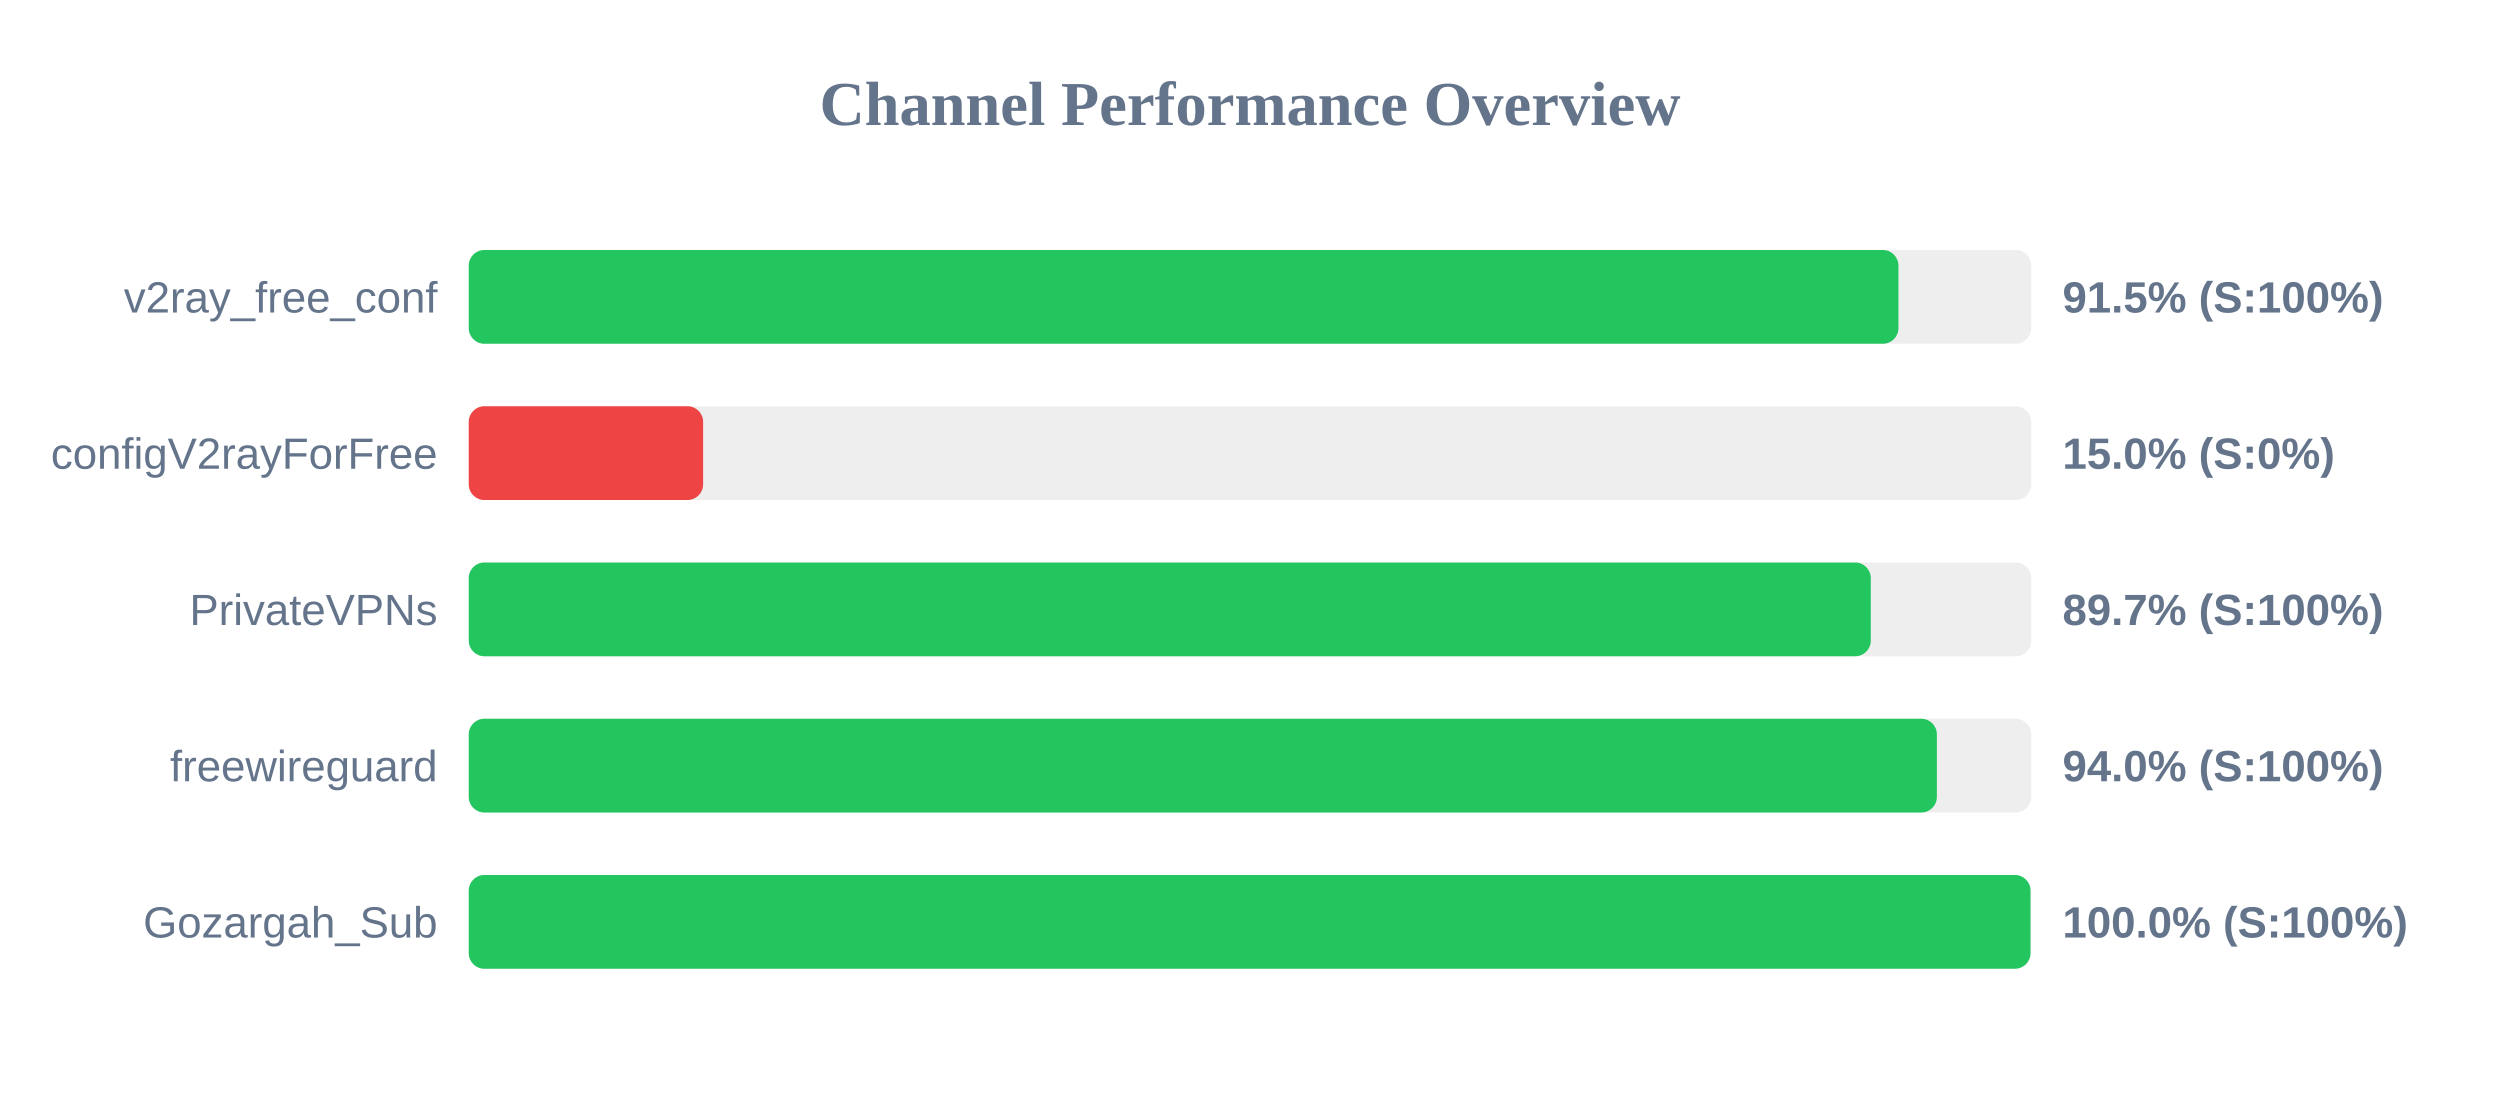
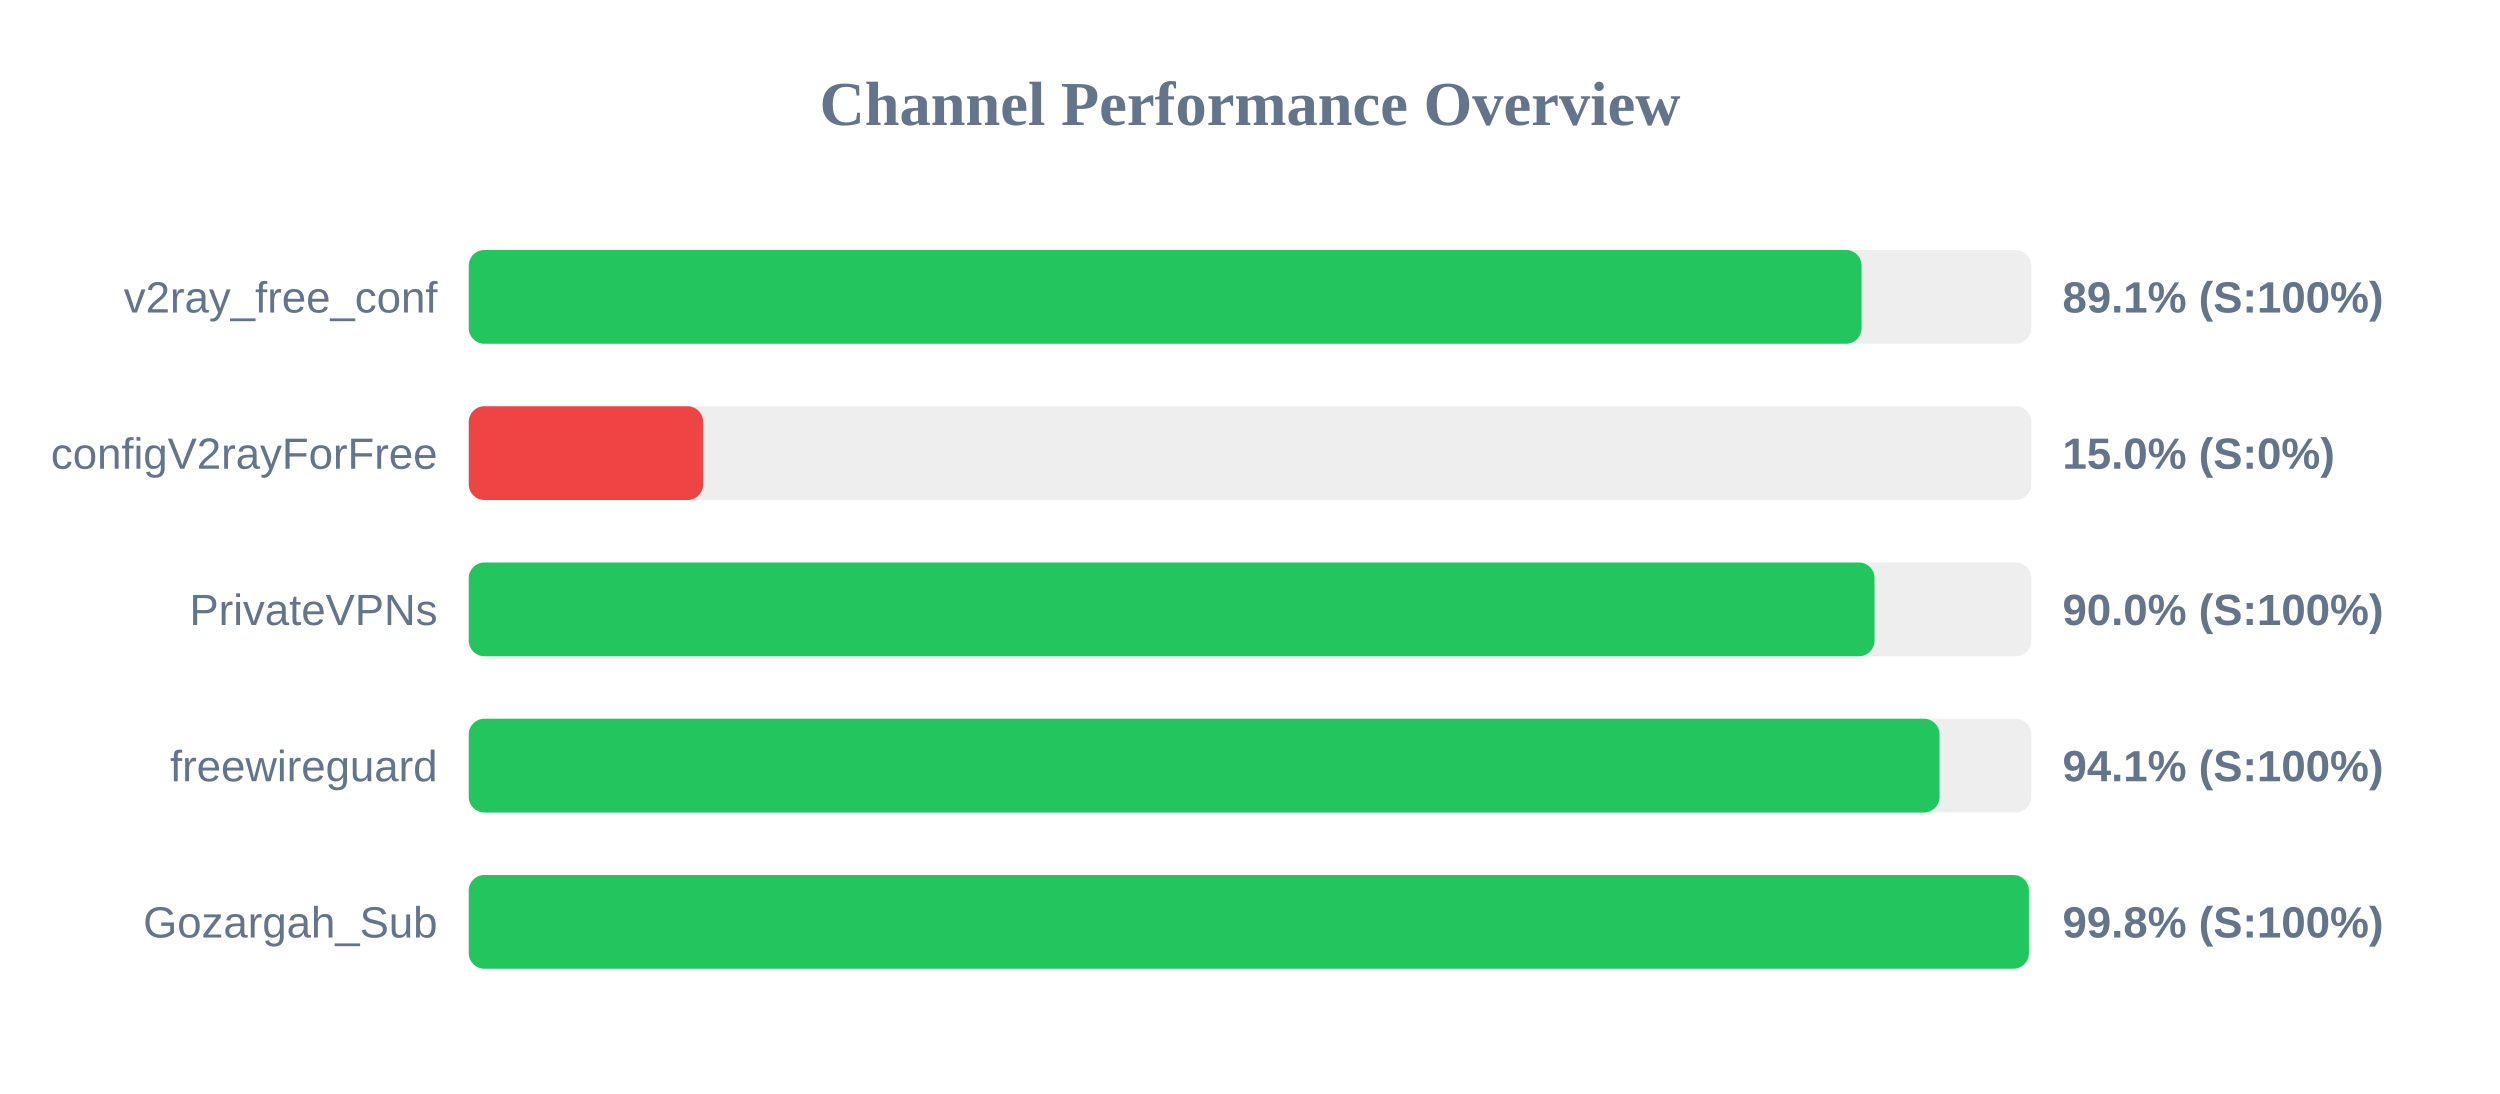
<svg xmlns="http://www.w3.org/2000/svg" width="800" height="350" version="1.1">
  <style>
        .row { font: 14px Arial; fill: #64748b; }
        .score { font: bold 14px Arial; fill: #64748b; }
    </style>
  <text x="400" y="40" text-anchor="middle" font-size="20px" font-weight="bold" fill="#64748b">Channel Performance Overview</text>
  <rect x="150" y="80" width="500" height="30" fill="#eee" rx="5" />
-   <rect x="150" y="80" width="457.5" height="30" fill="#22c55e" rx="5" />
+   <rect x="150" y="80" width="445.7" height="30" fill="#22c55e" rx="5" />
  <text x="140" y="100" text-anchor="end" class="row">v2ray_free_conf</text>
-   <text x="660" y="100" text-anchor="start" class="score">91.5% (S:100%)</text>
+   <text x="660" y="100" text-anchor="start" class="score">89.1% (S:100%)</text>
  <rect x="150" y="130" width="500" height="30" fill="#eee" rx="5" />
  <rect x="150" y="130" width="75.0" height="30" fill="#ef4444" rx="5" />
  <text x="140" y="150" text-anchor="end" class="row">configV2rayForFree</text>
  <text x="660" y="150" text-anchor="start" class="score">15.0% (S:0%)</text>
  <rect x="150" y="180" width="500" height="30" fill="#eee" rx="5" />
-   <rect x="150" y="180" width="448.65" height="30" fill="#22c55e" rx="5" />
+   <rect x="150" y="180" width="449.85" height="30" fill="#22c55e" rx="5" />
  <text x="140" y="200" text-anchor="end" class="row">PrivateVPNs</text>
-   <text x="660" y="200" text-anchor="start" class="score">89.7% (S:100%)</text>
+   <text x="660" y="200" text-anchor="start" class="score">90.0% (S:100%)</text>
  <rect x="150" y="230" width="500" height="30" fill="#eee" rx="5" />
-   <rect x="150" y="230" width="469.8" height="30" fill="#22c55e" rx="5" />
+   <rect x="150" y="230" width="470.65" height="30" fill="#22c55e" rx="5" />
  <text x="140" y="250" text-anchor="end" class="row">freewireguard</text>
-   <text x="660" y="250" text-anchor="start" class="score">94.0% (S:100%)</text>
+   <text x="660" y="250" text-anchor="start" class="score">94.1% (S:100%)</text>
  <rect x="150" y="280" width="500" height="30" fill="#eee" rx="5" />
-   <rect x="150" y="280" width="499.75" height="30" fill="#22c55e" rx="5" />
+   <rect x="150" y="280" width="499.25" height="30" fill="#22c55e" rx="5" />
  <text x="140" y="300" text-anchor="end" class="row">Gozargah_Sub</text>
-   <text x="660" y="300" text-anchor="start" class="score">100.0% (S:100%)</text>
+   <text x="660" y="300" text-anchor="start" class="score">99.8% (S:100%)</text>
</svg>
